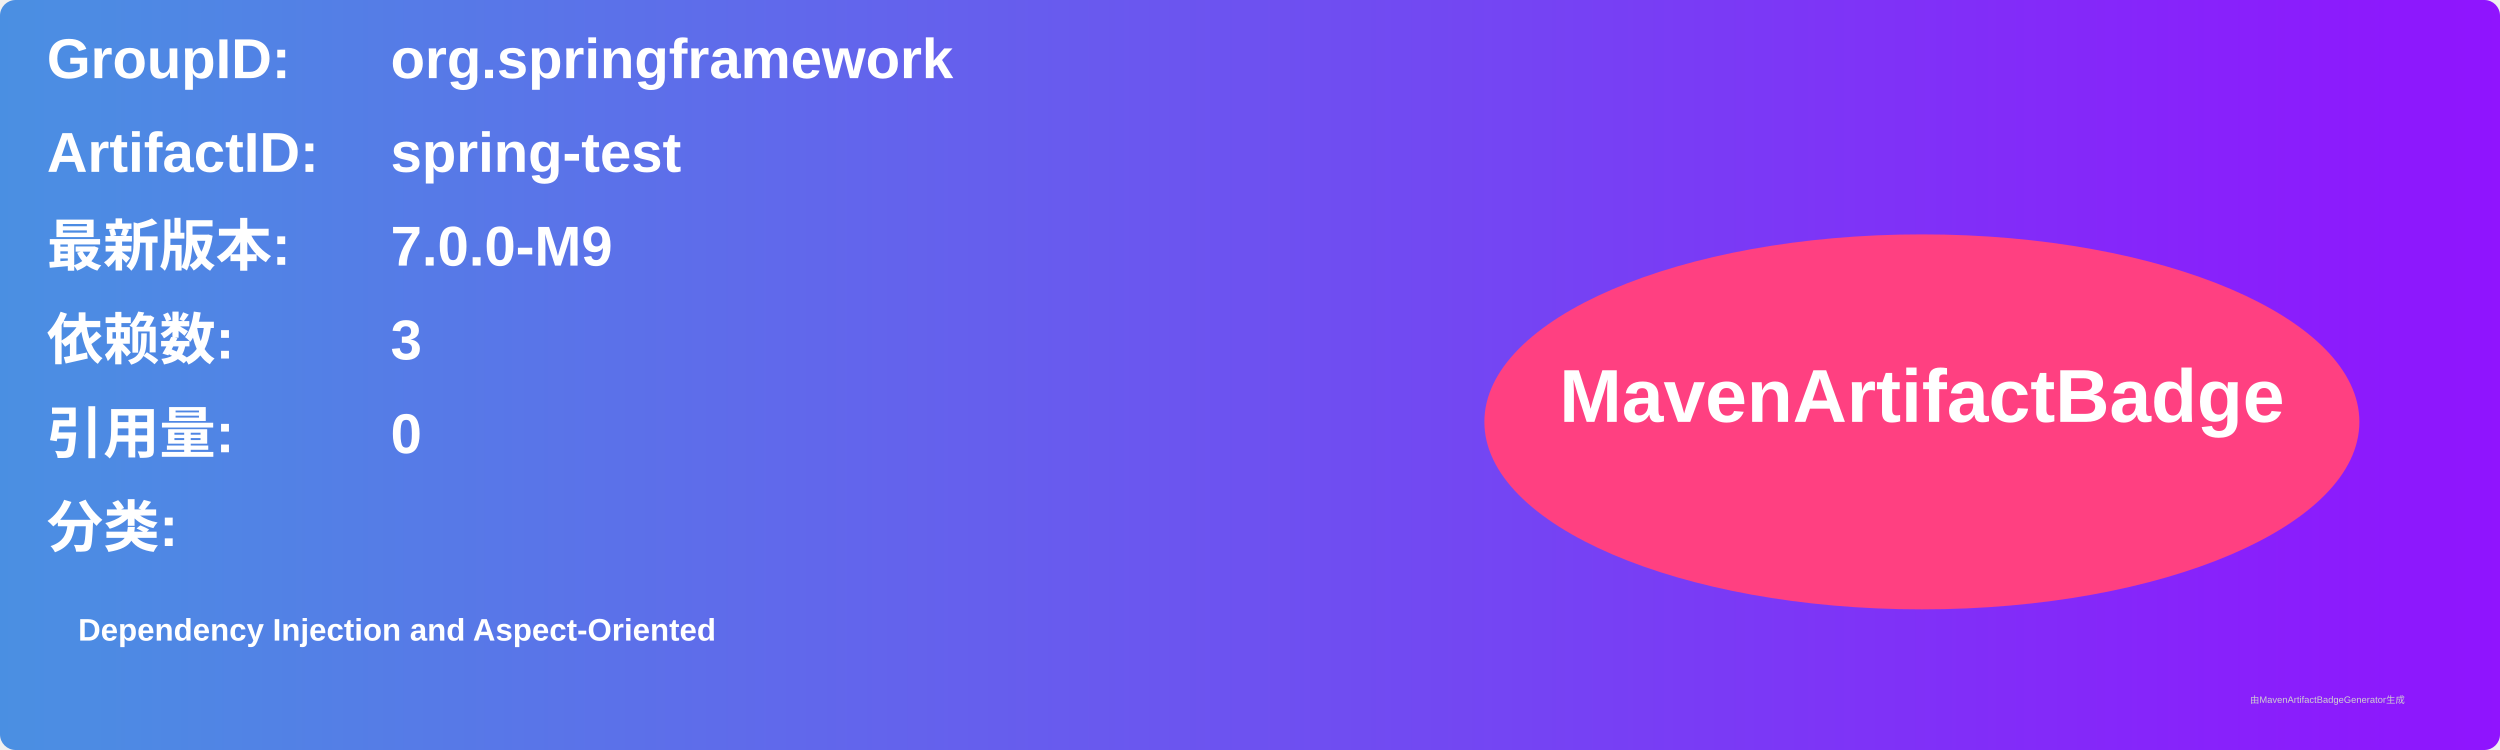
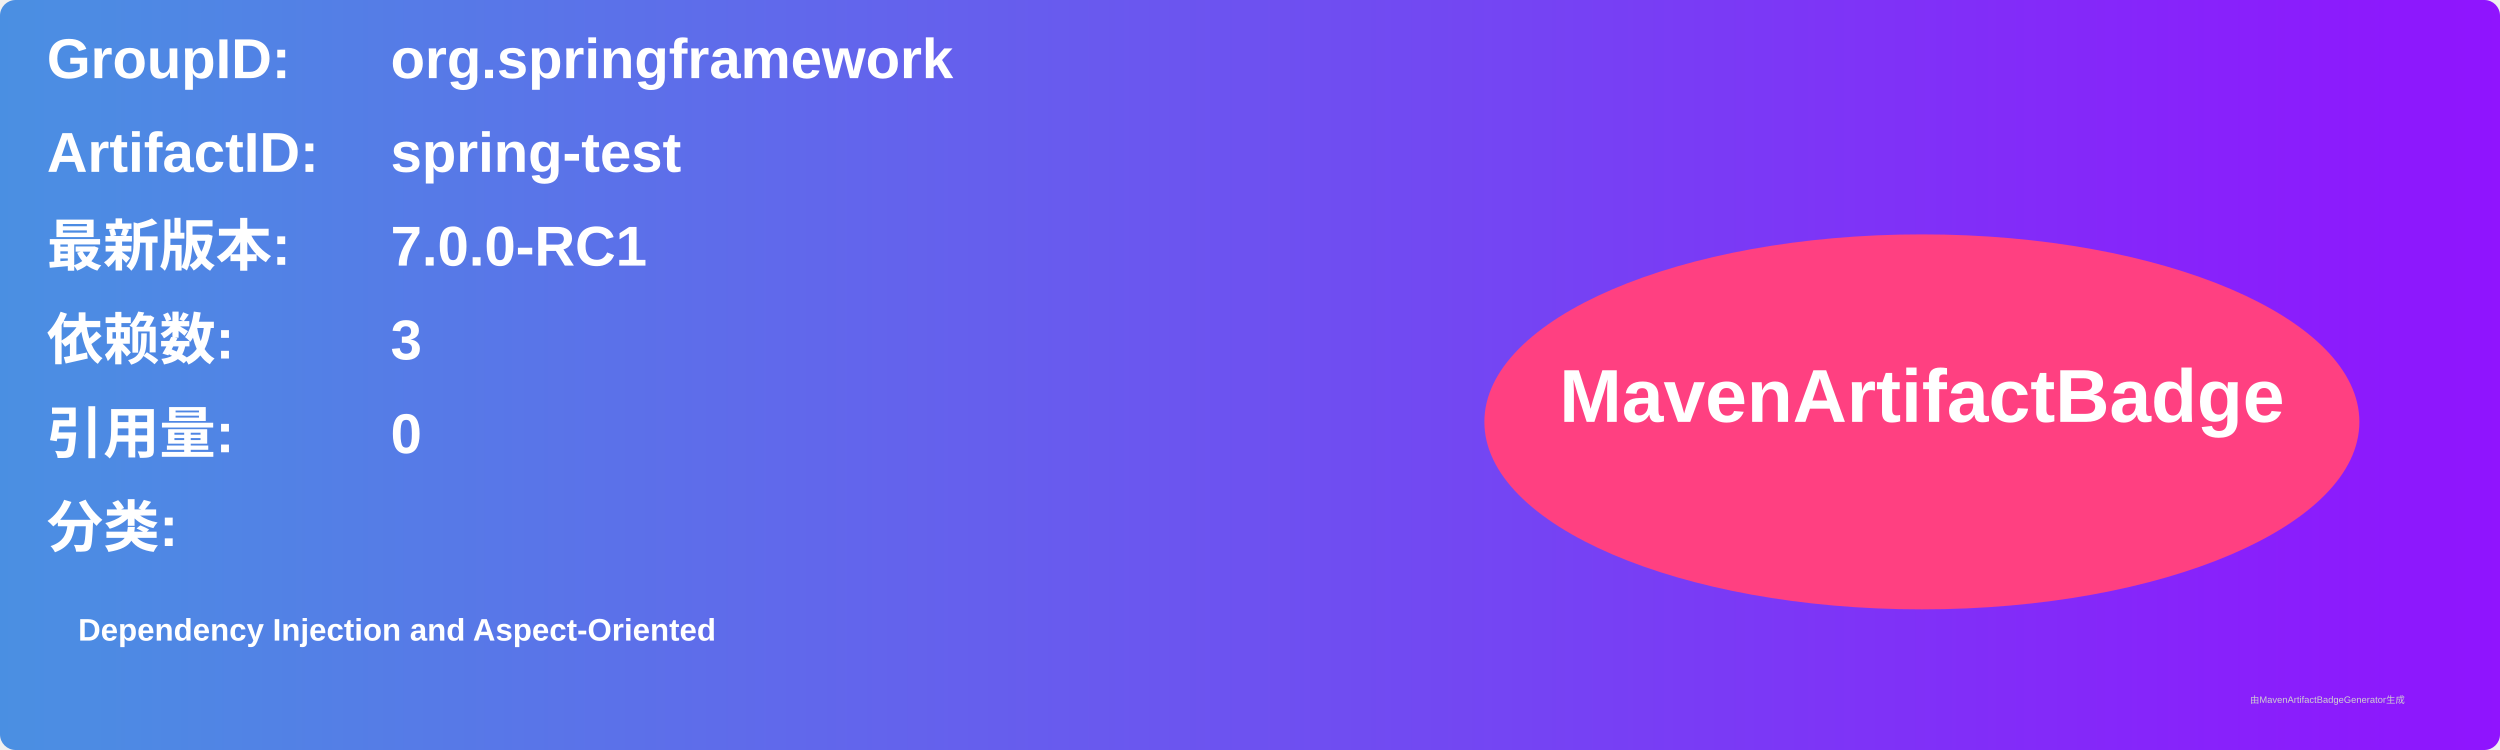
<svg xmlns="http://www.w3.org/2000/svg" width="800" height="240" viewBox="0 0 800 240">
  <linearGradient id="grad" x1="0%" y1="0%" x2="100%" y2="0%">
    <stop offset="0%" stop-color="#4a90e2" />
    <stop offset="100%" stop-color="#9013fe" />
  </linearGradient>
  <rect width="100%" height="100%" rx="5" ry="5" fill="url(#grad)" />
  <g transform="translate(15, 15)">
    <text x="0" y="10" font-family="Arial" font-size="18" fill="white" font-weight="bold" width="260">GroupID:</text>
    <text x="110" y="10" font-family="Arial" font-size="18" fill="white" font-weight="bold" width="460">org.springframework</text>
    <text x="0" y="40" font-family="Arial" font-size="18" fill="white" font-weight="bold" width="260">ArtifactID:</text>
    <text x="110" y="40" font-family="Arial" font-size="18" fill="white" font-weight="bold" width="460">spring-test</text>
    <text x="0" y="70" font-family="Arial" font-size="18" fill="white" font-weight="bold">最新版本:</text>
    <text x="110" y="70" font-family="Arial" font-size="18" fill="white" font-weight="bold">
-       <tspan font-weight="bold">7.0.0-M9</tspan>
+       <tspan font-weight="bold">7.0.0-RC1</tspan>
    </text>
    <text x="0" y="100" font-family="Arial" font-size="18" fill="white" font-weight="bold">依赖数: </text>
    <text x="110" y="100" font-family="Arial" font-size="18" fill="white">
      <tspan font-weight="bold">3</tspan>
    </text>
    <text x="0" y="130" font-family="Arial" font-size="18" fill="white" font-weight="bold">引用量: </text>
    <text x="110" y="130" font-family="Arial" font-size="18" fill="white">
      <tspan font-weight="bold">0</tspan>
    </text>
    <text x="0" y="160" font-family="Arial" font-size="18" fill="white" font-weight="bold">分类:</text>
    <text x="10" y="190" font-family="Arial" font-size="10" fill="white">
      <tspan font-weight="bold">Dependency Injection and Aspect-Oriented</tspan>
    </text>
    <ellipse cx="600" cy="120" rx="140" ry="60" fill="#ff4081" />
    <text x="600" y="120" text-anchor="middle" font-family="Arial" font-size="24" fill="white" font-weight="bold">MavenArtifactBadge</text>
  </g>
  <text x="720" y="225" font-family="Arial" font-size="3" fill="#d0d0d0">由MavenArtifactBadgeGenerator生成</text>
</svg>
